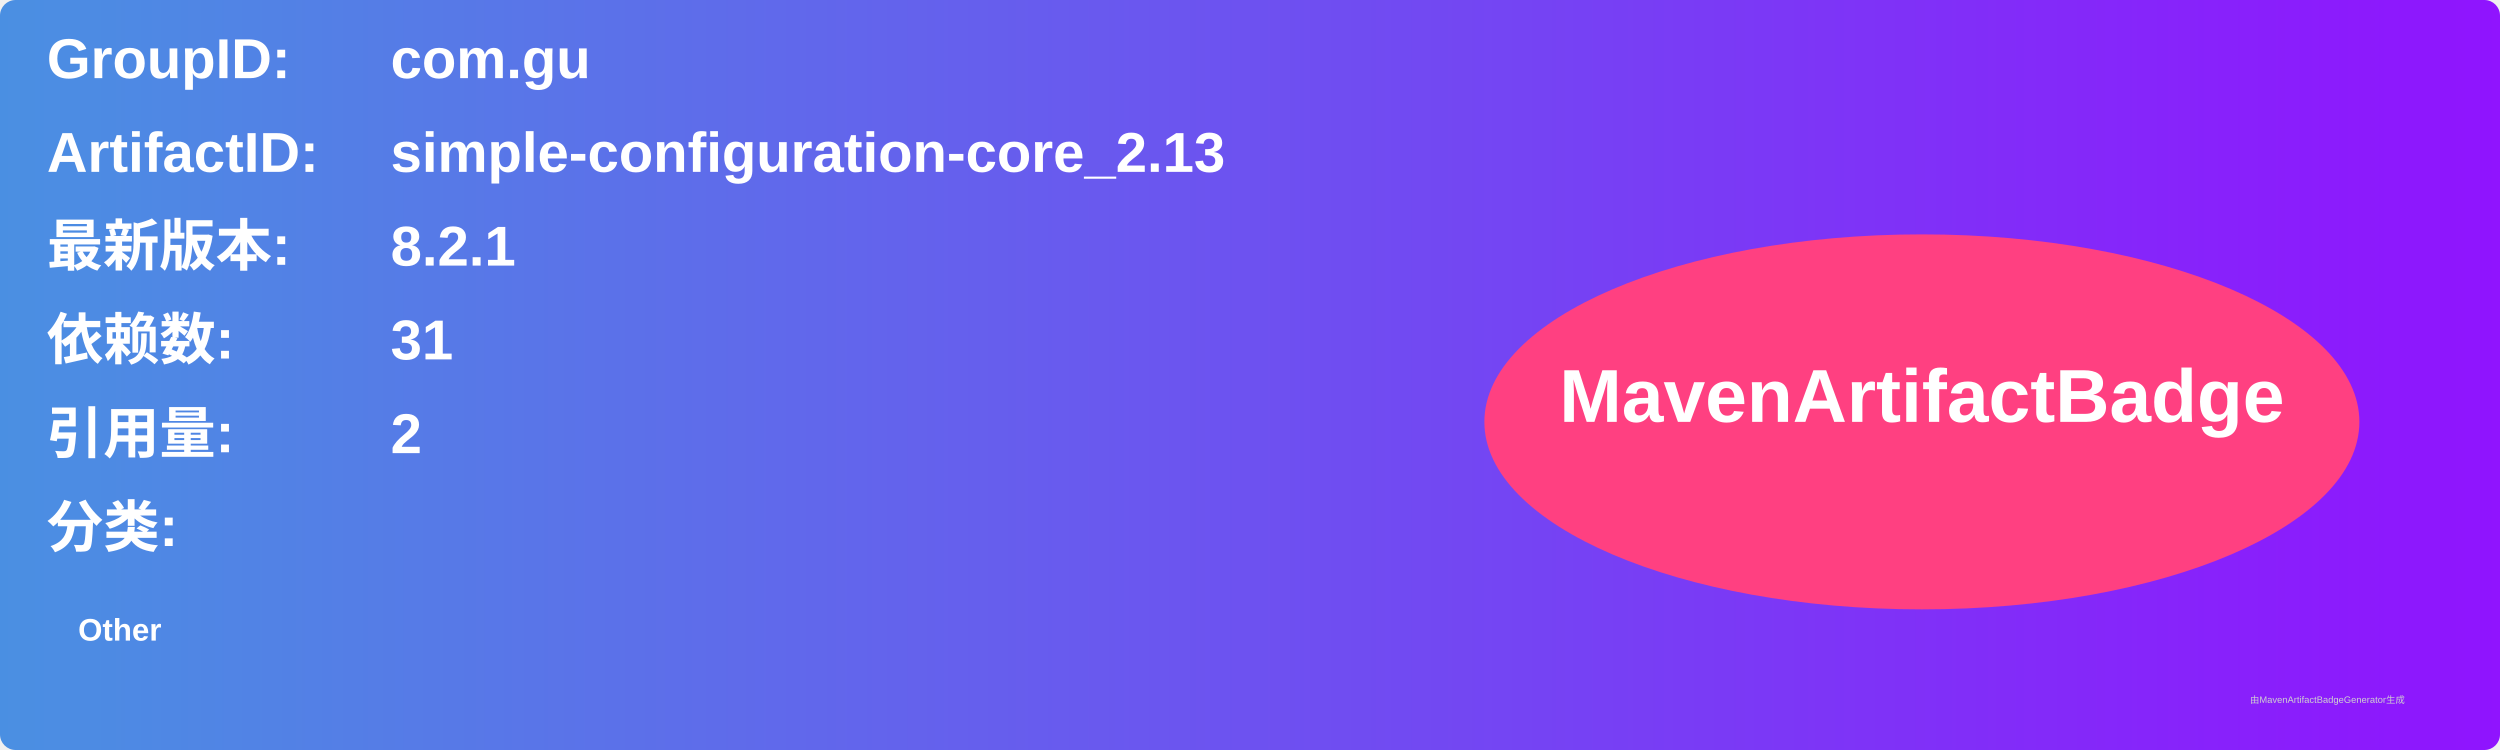
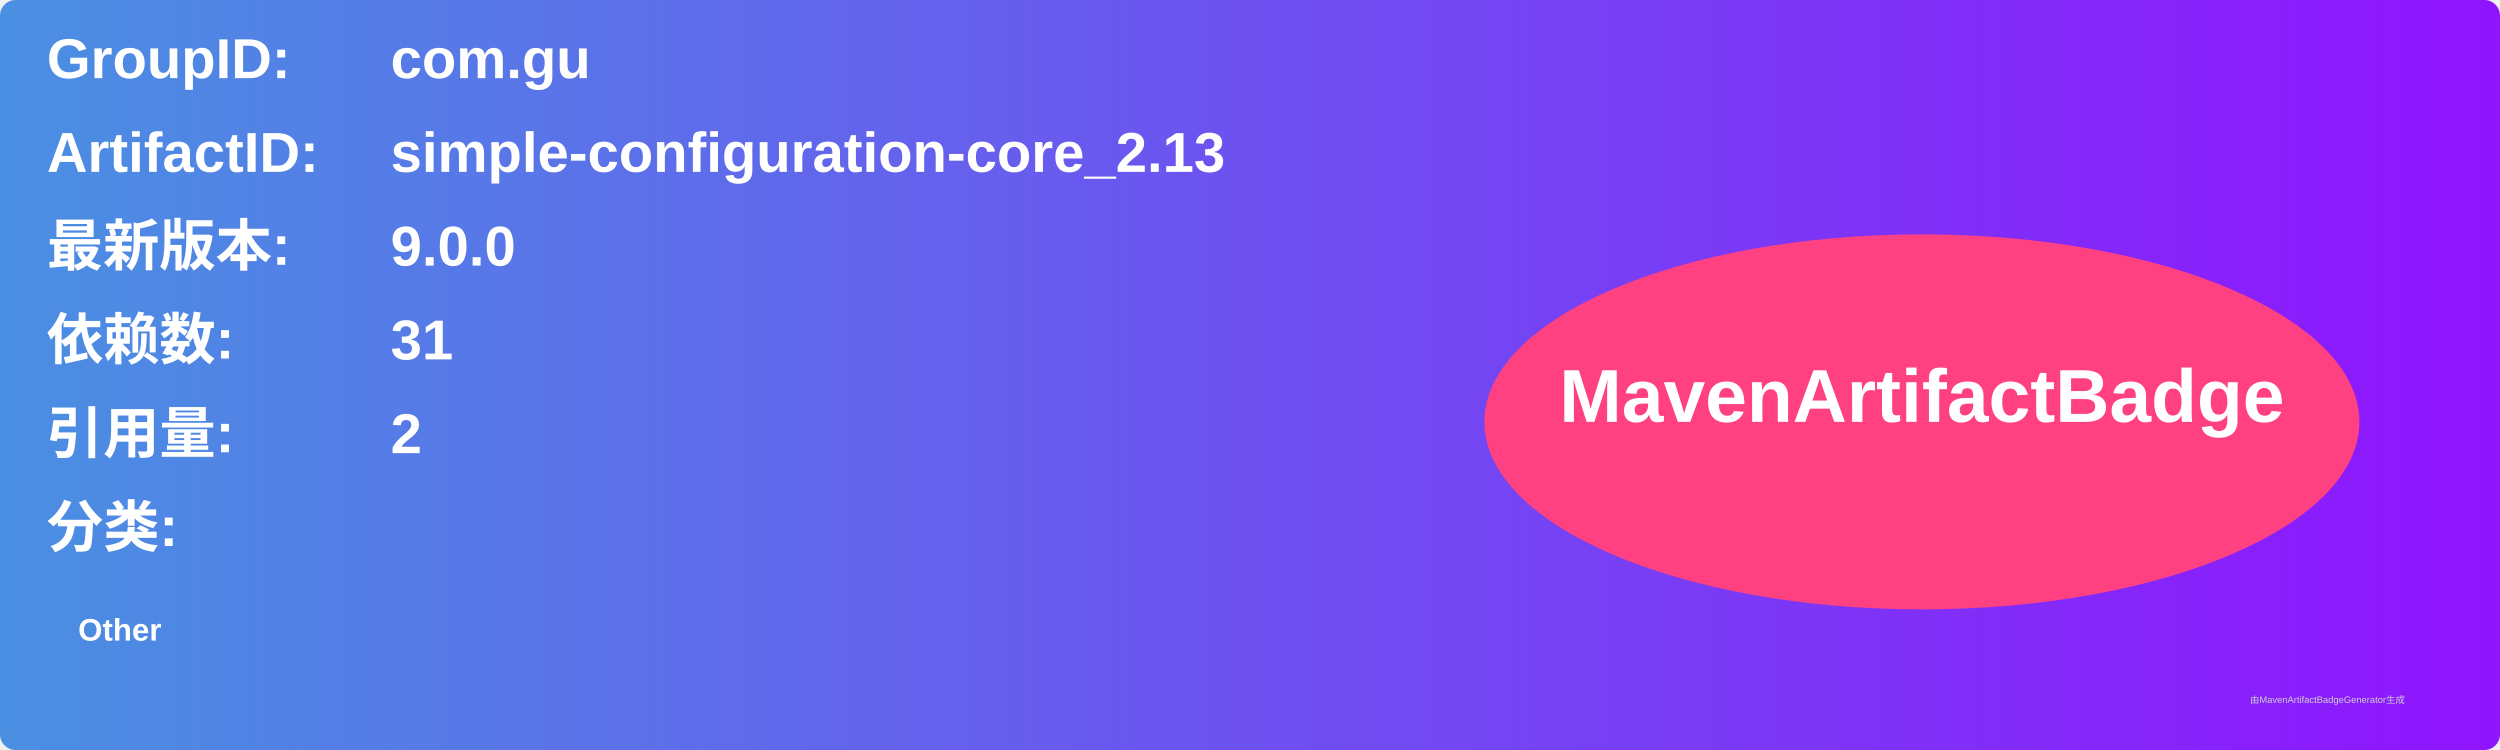
<svg xmlns="http://www.w3.org/2000/svg" width="800" height="240" viewBox="0 0 800 240">
  <linearGradient id="grad" x1="0%" y1="0%" x2="100%" y2="0%">
    <stop offset="0%" stop-color="#4a90e2" />
    <stop offset="100%" stop-color="#9013fe" />
  </linearGradient>
  <rect width="100%" height="100%" rx="5" ry="5" fill="url(#grad)" />
  <g transform="translate(15, 15)">
    <text x="0" y="10" font-family="Arial" font-size="18" fill="white" font-weight="bold" width="260">GroupID:</text>
    <text x="110" y="10" font-family="Arial" font-size="18" fill="white" font-weight="bold" width="460">com.gu</text>
    <text x="0" y="40" font-family="Arial" font-size="18" fill="white" font-weight="bold" width="260">ArtifactID:</text>
    <text x="110" y="40" font-family="Arial" font-size="18" fill="white" font-weight="bold" width="460">simple-configuration-core_2.13</text>
    <text x="0" y="70" font-family="Arial" font-size="18" fill="white" font-weight="bold">最新版本:</text>
    <text x="110" y="70" font-family="Arial" font-size="18" fill="white" font-weight="bold">
-       <tspan font-weight="bold">8.2.1</tspan>
+       <tspan font-weight="bold">9.0.0</tspan>
    </text>
    <text x="0" y="100" font-family="Arial" font-size="18" fill="white" font-weight="bold">依赖数: </text>
    <text x="110" y="100" font-family="Arial" font-size="18" fill="white">
      <tspan font-weight="bold">31</tspan>
    </text>
    <text x="0" y="130" font-family="Arial" font-size="18" fill="white" font-weight="bold">引用量: </text>
    <text x="110" y="130" font-family="Arial" font-size="18" fill="white">
      <tspan font-weight="bold">2</tspan>
    </text>
    <text x="0" y="160" font-family="Arial" font-size="18" fill="white" font-weight="bold">分类:</text>
    <text x="10" y="190" font-family="Arial" font-size="10" fill="white">
      <tspan font-weight="bold">Other</tspan>
    </text>
    <ellipse cx="600" cy="120" rx="140" ry="60" fill="#ff4081" />
    <text x="600" y="120" text-anchor="middle" font-family="Arial" font-size="24" fill="white" font-weight="bold">MavenArtifactBadge</text>
  </g>
  <text x="720" y="225" font-family="Arial" font-size="3" fill="#d0d0d0">由MavenArtifactBadgeGenerator生成</text>
</svg>
